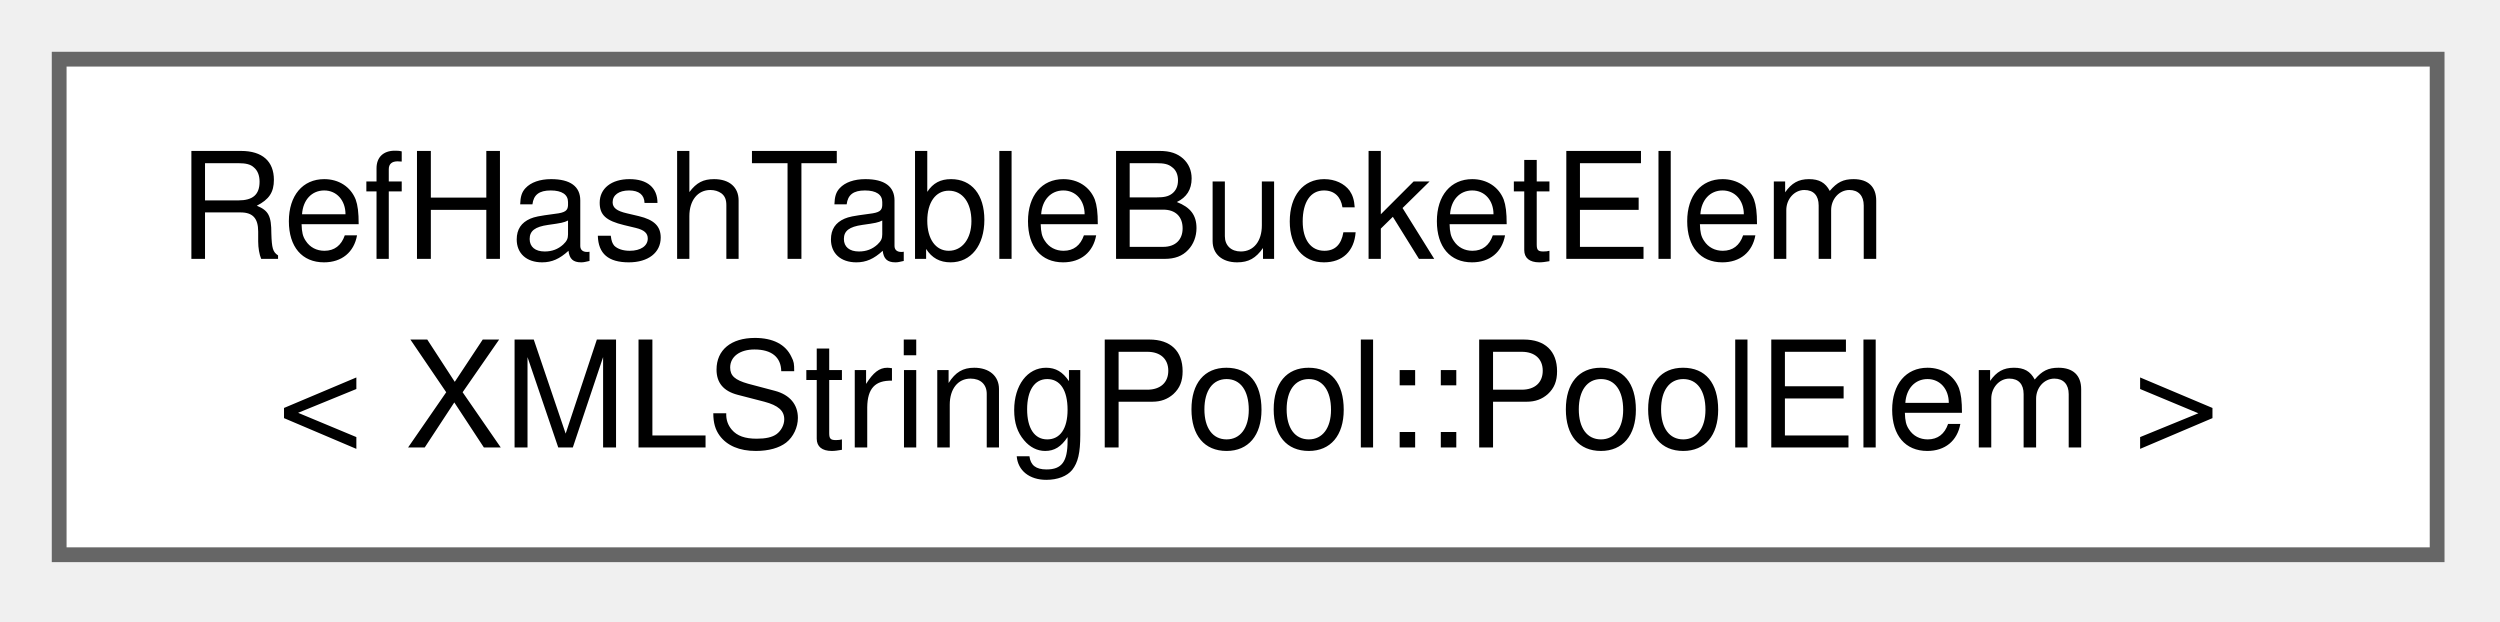
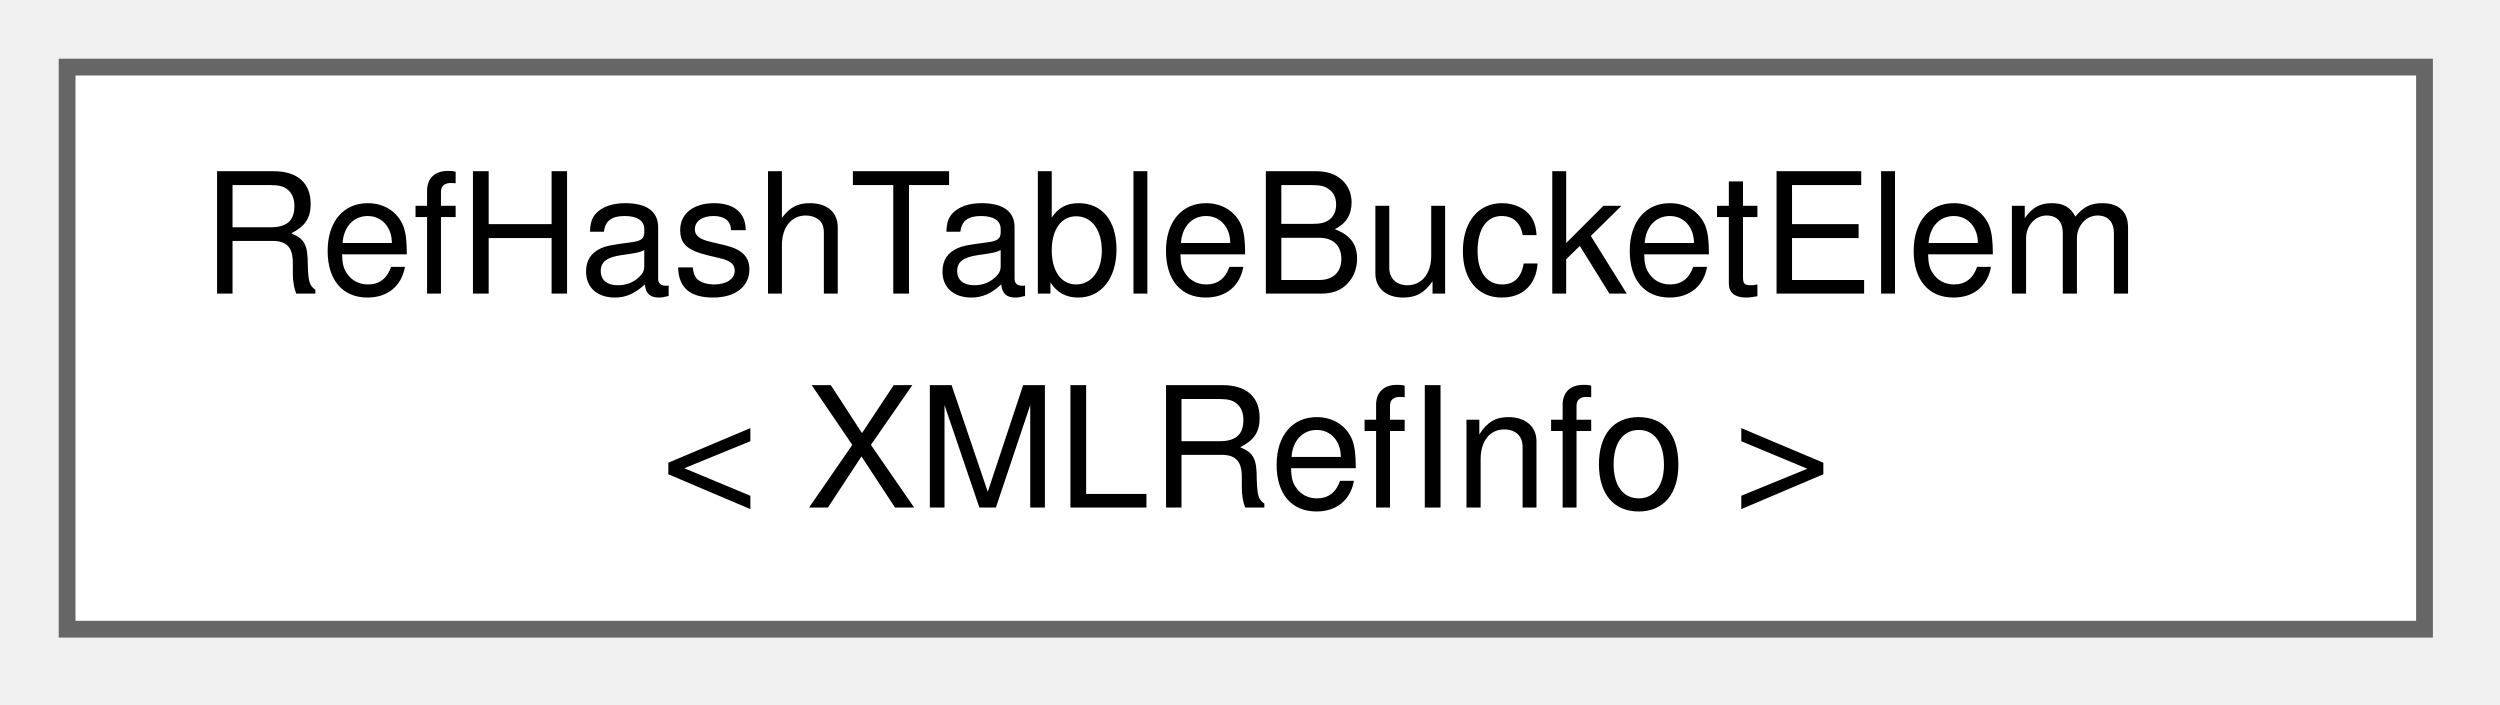
- <svg xmlns="http://www.w3.org/2000/svg" xmlns:xlink="http://www.w3.org/1999/xlink" width="169pt" height="42pt" viewBox="0.00 0.00 169.00 42.00">
+ <svg xmlns="http://www.w3.org/2000/svg" xmlns:xlink="http://www.w3.org/1999/xlink" width="149pt" height="42pt" viewBox="0.00 0.00 149.00 42.00">
  <g id="graph0" class="graph" transform="scale(1 1) rotate(0) translate(4 37.5)">
    <g id="node1" class="node">
      <g id="a_node1">
        <a xlink:href="df/ddb/structRefHashTableBucketElem.html" target="_top" xlink:title=" ">
-           <polygon fill="white" stroke="#666666" points="160.75,-33.5 0,-33.5 0,0 160.75,0 160.75,-33.5" />
+           <polygon fill="white" stroke="#666666" points="140.5,-33.5 0,-33.5 0,0 140.5,0 140.5,-33.5" />
          <text xml:space="preserve" text-anchor="start" x="8" y="-20" font-family="Helvetica,sans-Serif" font-size="10.00">RefHashTableBucketElem</text>
-           <text xml:space="preserve" text-anchor="middle" x="80.38" y="-7.25" font-family="Helvetica,sans-Serif" font-size="10.00">&lt; XMLStringPool::PoolElem &gt;</text>
+           <text xml:space="preserve" text-anchor="middle" x="70.25" y="-7.25" font-family="Helvetica,sans-Serif" font-size="10.00">&lt; XMLRefInfo &gt;</text>
        </a>
      </g>
    </g>
  </g>
</svg>
